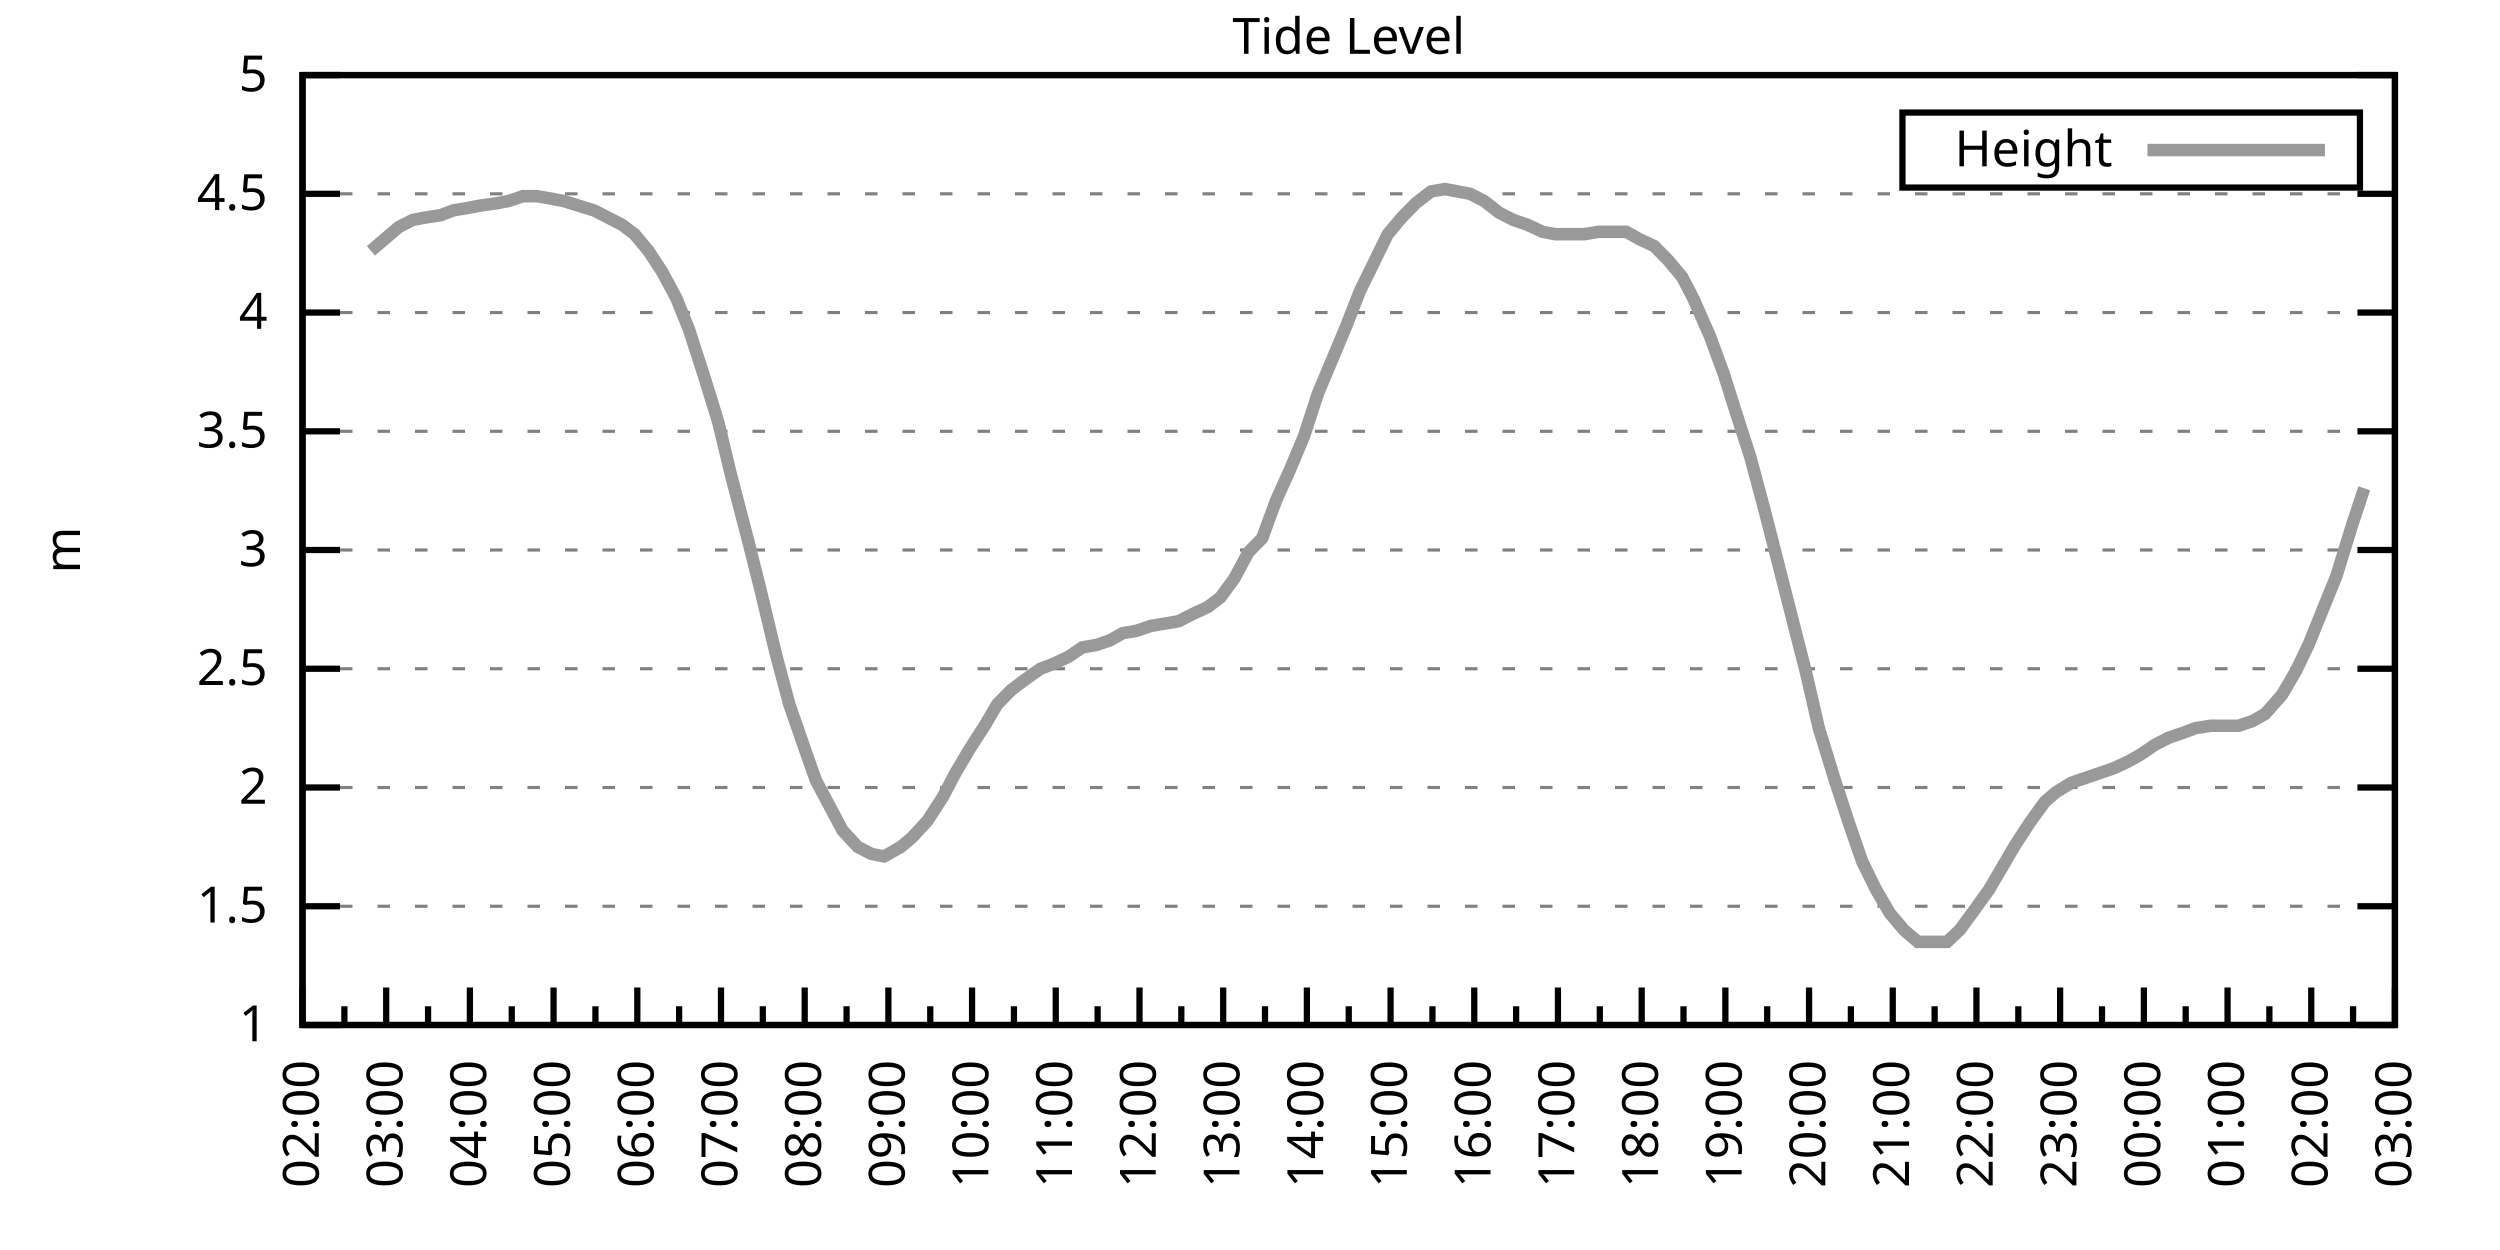
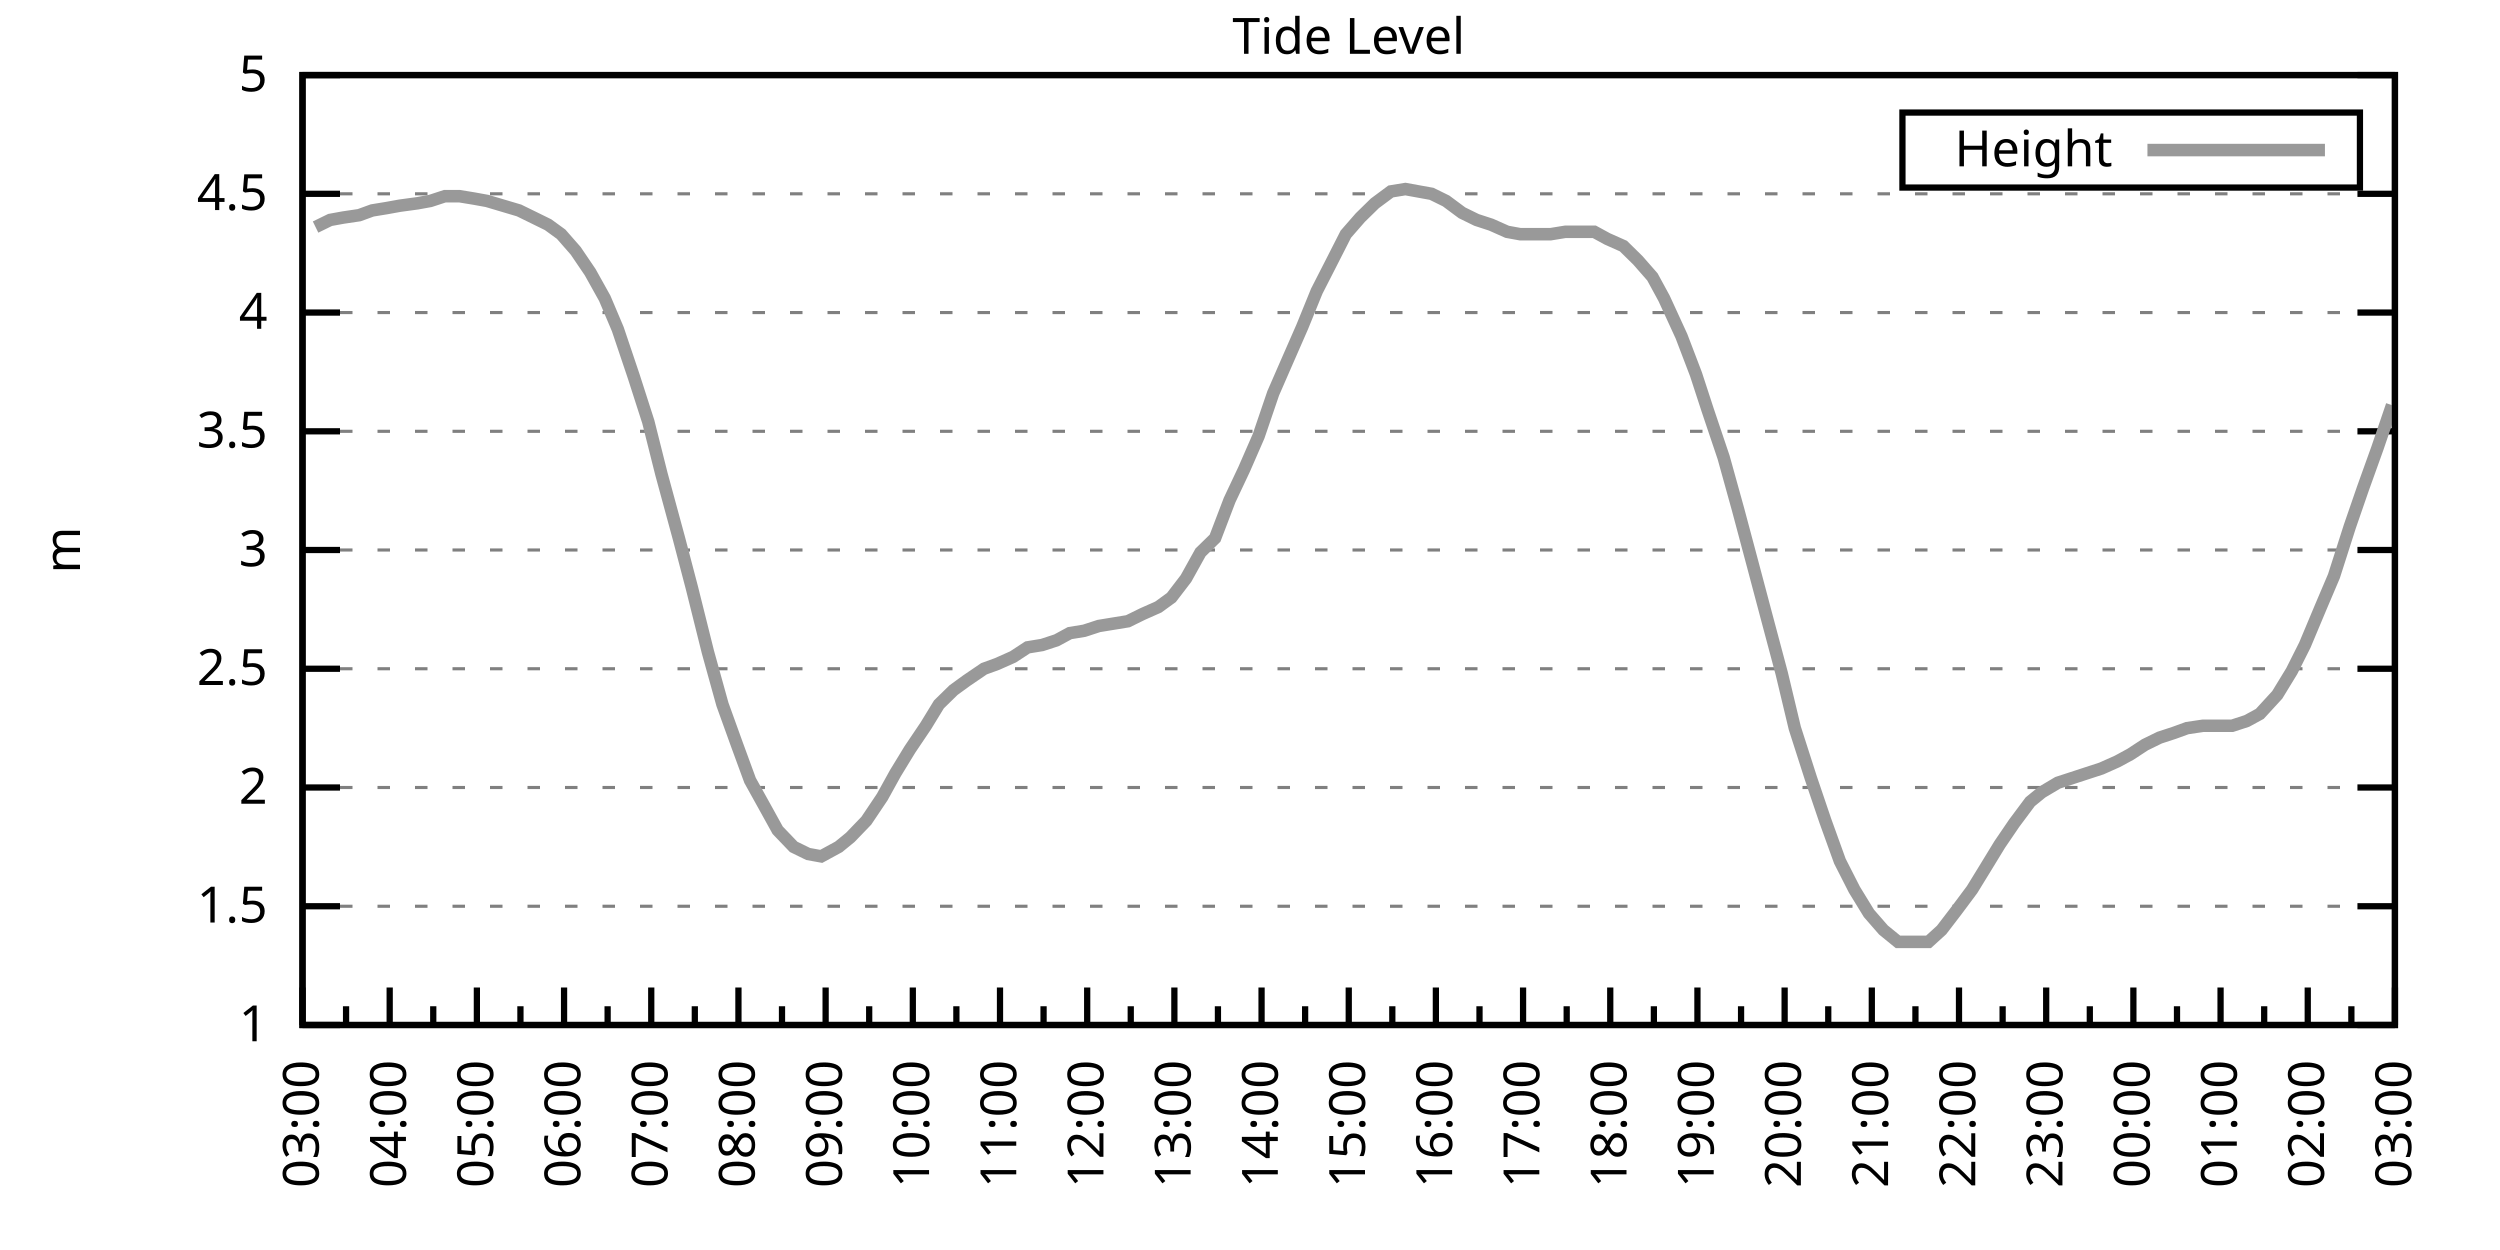
<svg xmlns="http://www.w3.org/2000/svg" xmlns:xlink="http://www.w3.org/1999/xlink" width="400" height="200" viewBox="0 0 400 200">
  <g id="gnuplot_canvas">
    <rect x="0" y="0" width="400" height="200" fill="none" />
    <defs>
      <circle id="gpDot" r="0.5" stroke-width="0.5" stroke="currentColor" />
      <path id="gpPt0" stroke-width="0.333" stroke="currentColor" d="M-1,0 h2 M0,-1 v2" />
      <path id="gpPt1" stroke-width="0.333" stroke="currentColor" d="M-1,-1 L1,1 M1,-1 L-1,1" />
      <path id="gpPt2" stroke-width="0.333" stroke="currentColor" d="M-1,0 L1,0 M0,-1 L0,1 M-1,-1 L1,1 M-1,1 L1,-1" />
      <rect id="gpPt3" stroke-width="0.333" stroke="currentColor" x="-1" y="-1" width="2" height="2" />
      <rect id="gpPt4" stroke-width="0.333" stroke="currentColor" fill="currentColor" x="-1" y="-1" width="2" height="2" />
      <circle id="gpPt5" stroke-width="0.333" stroke="currentColor" cx="0" cy="0" r="1" />
      <use xlink:href="#gpPt5" id="gpPt6" fill="currentColor" stroke="none" />
      <path id="gpPt7" stroke-width="0.333" stroke="currentColor" d="M0,-1.33 L-1.33,0.67 L1.33,0.67 z" />
      <use xlink:href="#gpPt7" id="gpPt8" fill="currentColor" stroke="none" />
      <use xlink:href="#gpPt7" id="gpPt9" stroke="currentColor" transform="rotate(180)" />
      <use xlink:href="#gpPt9" id="gpPt10" fill="currentColor" stroke="none" />
      <use xlink:href="#gpPt3" id="gpPt11" stroke="currentColor" transform="rotate(45)" />
      <use xlink:href="#gpPt11" id="gpPt12" fill="currentColor" stroke="none" />
      <path id="gpPt13" stroke-width="0.333" stroke="currentColor" d="M0,1.330 L1.265,0.411 L0.782,-1.067 L-0.782,-1.076 L-1.265,0.411 z" />
      <use xlink:href="#gpPt13" id="gpPt14" fill="currentColor" stroke="none" />
      <filter id="textbox" filterUnits="objectBoundingBox" x="0" y="0" height="1" width="1">
        <feFlood flood-color="white" flood-opacity="1" result="bgnd" />
        <feComposite in="SourceGraphic" in2="bgnd" operator="atop" />
      </filter>
      <filter id="greybox" filterUnits="objectBoundingBox" x="0" y="0" height="1" width="1">
        <feFlood flood-color="lightgrey" flood-opacity="1" result="grey" />
        <feComposite in="SourceGraphic" in2="grey" operator="atop" />
      </filter>
    </defs>
    <g fill="none" color="white" stroke="currentColor" stroke-width="1.00" stroke-linecap="butt" stroke-linejoin="miter">
</g>
    <g fill="none" color="black" stroke="currentColor" stroke-width="1.00" stroke-linecap="butt" stroke-linejoin="miter">
      <g stroke="none" shape-rendering="crispEdges">
        <polygon fill="rgb(255, 255, 255)" points="48.40,164.00 383.18,164.00 383.18,12.02 48.40,12.02 " />
      </g>
    </g>
    <g fill="none" color="black" stroke="currentColor" stroke-width="1.00" stroke-linecap="butt" stroke-linejoin="miter">
</g>
    <g fill="none" color="black" stroke="black" stroke-width="0.50" stroke-linecap="butt" stroke-linejoin="miter">
</g>
    <g fill="none" color="gray" stroke="currentColor" stroke-width="0.50" stroke-linecap="butt" stroke-linejoin="miter">
      <path stroke="gray" stroke-dasharray="2,4" class="gridline" d="M48.40,164.00 L383.19,164.00  " />
    </g>
    <g fill="none" color="gray" stroke="gray" stroke-width="1.00" stroke-linecap="butt" stroke-linejoin="miter">
</g>
    <g fill="none" color="black" stroke="currentColor" stroke-width="1.00" stroke-linecap="butt" stroke-linejoin="miter">
      <path stroke="black" d="M48.40,164.00 L54.40,164.00 M383.19,164.00 L377.19,164.00  " />
      <g transform="translate(42.80,166.60)" stroke="none" fill="black" font-family="Sans" font-size="8.00" text-anchor="end">
        <text>
          <tspan font-family="Sans"> 1</tspan>
        </text>
      </g>
    </g>
    <g fill="none" color="black" stroke="currentColor" stroke-width="1.00" stroke-linecap="butt" stroke-linejoin="miter">
</g>
    <g fill="none" color="black" stroke="black" stroke-width="0.50" stroke-linecap="butt" stroke-linejoin="miter">
</g>
    <g fill="none" color="gray" stroke="currentColor" stroke-width="0.50" stroke-linecap="butt" stroke-linejoin="miter">
      <path stroke="gray" stroke-dasharray="2,4" class="gridline" d="M48.40,145.00 L383.19,145.00  " />
    </g>
    <g fill="none" color="gray" stroke="gray" stroke-width="1.00" stroke-linecap="butt" stroke-linejoin="miter">
</g>
    <g fill="none" color="black" stroke="currentColor" stroke-width="1.00" stroke-linecap="butt" stroke-linejoin="miter">
      <path stroke="black" d="M48.40,145.00 L54.40,145.00 M383.19,145.00 L377.19,145.00  " />
      <g transform="translate(42.80,147.60)" stroke="none" fill="black" font-family="Sans" font-size="8.00" text-anchor="end">
        <text>
          <tspan font-family="Sans"> 1.5</tspan>
        </text>
      </g>
    </g>
    <g fill="none" color="black" stroke="currentColor" stroke-width="1.00" stroke-linecap="butt" stroke-linejoin="miter">
</g>
    <g fill="none" color="black" stroke="black" stroke-width="0.50" stroke-linecap="butt" stroke-linejoin="miter">
</g>
    <g fill="none" color="gray" stroke="currentColor" stroke-width="0.50" stroke-linecap="butt" stroke-linejoin="miter">
      <path stroke="gray" stroke-dasharray="2,4" class="gridline" d="M48.40,126.00 L383.19,126.00  " />
    </g>
    <g fill="none" color="gray" stroke="gray" stroke-width="1.00" stroke-linecap="butt" stroke-linejoin="miter">
</g>
    <g fill="none" color="black" stroke="currentColor" stroke-width="1.00" stroke-linecap="butt" stroke-linejoin="miter">
      <path stroke="black" d="M48.40,126.00 L54.40,126.00 M383.19,126.00 L377.19,126.00  " />
      <g transform="translate(42.80,128.60)" stroke="none" fill="black" font-family="Sans" font-size="8.00" text-anchor="end">
        <text>
          <tspan font-family="Sans"> 2</tspan>
        </text>
      </g>
    </g>
    <g fill="none" color="black" stroke="currentColor" stroke-width="1.00" stroke-linecap="butt" stroke-linejoin="miter">
</g>
    <g fill="none" color="black" stroke="black" stroke-width="0.50" stroke-linecap="butt" stroke-linejoin="miter">
</g>
    <g fill="none" color="gray" stroke="currentColor" stroke-width="0.50" stroke-linecap="butt" stroke-linejoin="miter">
      <path stroke="gray" stroke-dasharray="2,4" class="gridline" d="M48.40,107.00 L383.19,107.00  " />
    </g>
    <g fill="none" color="gray" stroke="gray" stroke-width="1.00" stroke-linecap="butt" stroke-linejoin="miter">
</g>
    <g fill="none" color="black" stroke="currentColor" stroke-width="1.00" stroke-linecap="butt" stroke-linejoin="miter">
      <path stroke="black" d="M48.40,107.00 L54.40,107.00 M383.19,107.00 L377.19,107.00  " />
      <g transform="translate(42.80,109.60)" stroke="none" fill="black" font-family="Sans" font-size="8.00" text-anchor="end">
        <text>
          <tspan font-family="Sans"> 2.5</tspan>
        </text>
      </g>
    </g>
    <g fill="none" color="black" stroke="currentColor" stroke-width="1.00" stroke-linecap="butt" stroke-linejoin="miter">
</g>
    <g fill="none" color="black" stroke="black" stroke-width="0.50" stroke-linecap="butt" stroke-linejoin="miter">
</g>
    <g fill="none" color="gray" stroke="currentColor" stroke-width="0.50" stroke-linecap="butt" stroke-linejoin="miter">
      <path stroke="gray" stroke-dasharray="2,4" class="gridline" d="M48.40,88.00 L383.19,88.00  " />
    </g>
    <g fill="none" color="gray" stroke="gray" stroke-width="1.00" stroke-linecap="butt" stroke-linejoin="miter">
</g>
    <g fill="none" color="black" stroke="currentColor" stroke-width="1.00" stroke-linecap="butt" stroke-linejoin="miter">
      <path stroke="black" d="M48.40,88.00 L54.40,88.00 M383.19,88.00 L377.19,88.00  " />
      <g transform="translate(42.80,90.60)" stroke="none" fill="black" font-family="Sans" font-size="8.00" text-anchor="end">
        <text>
          <tspan font-family="Sans"> 3</tspan>
        </text>
      </g>
    </g>
    <g fill="none" color="black" stroke="currentColor" stroke-width="1.00" stroke-linecap="butt" stroke-linejoin="miter">
</g>
    <g fill="none" color="black" stroke="black" stroke-width="0.50" stroke-linecap="butt" stroke-linejoin="miter">
</g>
    <g fill="none" color="gray" stroke="currentColor" stroke-width="0.50" stroke-linecap="butt" stroke-linejoin="miter">
      <path stroke="gray" stroke-dasharray="2,4" class="gridline" d="M48.40,69.01 L383.19,69.01  " />
    </g>
    <g fill="none" color="gray" stroke="gray" stroke-width="1.00" stroke-linecap="butt" stroke-linejoin="miter">
</g>
    <g fill="none" color="black" stroke="currentColor" stroke-width="1.00" stroke-linecap="butt" stroke-linejoin="miter">
      <path stroke="black" d="M48.40,69.01 L54.40,69.01 M383.19,69.01 L377.19,69.01  " />
      <g transform="translate(42.80,71.61)" stroke="none" fill="black" font-family="Sans" font-size="8.00" text-anchor="end">
        <text>
          <tspan font-family="Sans"> 3.5</tspan>
        </text>
      </g>
    </g>
    <g fill="none" color="black" stroke="currentColor" stroke-width="1.00" stroke-linecap="butt" stroke-linejoin="miter">
</g>
    <g fill="none" color="black" stroke="black" stroke-width="0.50" stroke-linecap="butt" stroke-linejoin="miter">
</g>
    <g fill="none" color="gray" stroke="currentColor" stroke-width="0.50" stroke-linecap="butt" stroke-linejoin="miter">
      <path stroke="gray" stroke-dasharray="2,4" class="gridline" d="M48.40,50.01 L383.19,50.01  " />
    </g>
    <g fill="none" color="gray" stroke="gray" stroke-width="1.00" stroke-linecap="butt" stroke-linejoin="miter">
</g>
    <g fill="none" color="black" stroke="currentColor" stroke-width="1.00" stroke-linecap="butt" stroke-linejoin="miter">
      <path stroke="black" d="M48.40,50.01 L54.40,50.01 M383.19,50.01 L377.19,50.01  " />
      <g transform="translate(42.80,52.61)" stroke="none" fill="black" font-family="Sans" font-size="8.00" text-anchor="end">
        <text>
          <tspan font-family="Sans"> 4</tspan>
        </text>
      </g>
    </g>
    <g fill="none" color="black" stroke="currentColor" stroke-width="1.00" stroke-linecap="butt" stroke-linejoin="miter">
</g>
    <g fill="none" color="black" stroke="black" stroke-width="0.50" stroke-linecap="butt" stroke-linejoin="miter">
</g>
    <g fill="none" color="gray" stroke="currentColor" stroke-width="0.50" stroke-linecap="butt" stroke-linejoin="miter">
      <path stroke="gray" stroke-dasharray="2,4" class="gridline" d="M48.40,31.01 L383.19,31.01  " />
    </g>
    <g fill="none" color="gray" stroke="gray" stroke-width="1.00" stroke-linecap="butt" stroke-linejoin="miter">
</g>
    <g fill="none" color="black" stroke="currentColor" stroke-width="1.00" stroke-linecap="butt" stroke-linejoin="miter">
      <path stroke="black" d="M48.40,31.01 L54.40,31.01 M383.19,31.01 L377.19,31.01  " />
      <g transform="translate(42.80,33.61)" stroke="none" fill="black" font-family="Sans" font-size="8.00" text-anchor="end">
        <text>
          <tspan font-family="Sans"> 4.5</tspan>
        </text>
      </g>
    </g>
    <g fill="none" color="black" stroke="currentColor" stroke-width="1.00" stroke-linecap="butt" stroke-linejoin="miter">
</g>
    <g fill="none" color="black" stroke="black" stroke-width="0.50" stroke-linecap="butt" stroke-linejoin="miter">
</g>
    <g fill="none" color="gray" stroke="currentColor" stroke-width="0.50" stroke-linecap="butt" stroke-linejoin="miter">
      <path stroke="gray" stroke-dasharray="2,4" class="gridline" d="M48.40,12.01 L383.19,12.01  " />
    </g>
    <g fill="none" color="gray" stroke="gray" stroke-width="1.00" stroke-linecap="butt" stroke-linejoin="miter">
</g>
    <g fill="none" color="black" stroke="currentColor" stroke-width="1.00" stroke-linecap="butt" stroke-linejoin="miter">
      <path stroke="black" d="M48.40,12.01 L54.40,12.01 M383.19,12.01 L377.19,12.01  " />
      <g transform="translate(42.80,14.61)" stroke="none" fill="black" font-family="Sans" font-size="8.00" text-anchor="end">
        <text>
          <tspan font-family="Sans"> 5</tspan>
        </text>
      </g>
    </g>
    <g fill="none" color="black" stroke="currentColor" stroke-width="1.00" stroke-linecap="butt" stroke-linejoin="miter">
      <path stroke="black" d="M48.40,164.00 L48.40,158.00  " />
      <g transform="translate(51.00,169.60) rotate(270)" stroke="none" fill="black" font-family="Sans" font-size="8.00" text-anchor="end">
        <text>
+           <tspan font-family="Sans">03:00</tspan>
+         </text>
+       </g>
+     </g>
+     <g fill="none" color="black" stroke="currentColor" stroke-width="1.00" stroke-linecap="butt" stroke-linejoin="miter">
+       <path stroke="black" d="M55.37,164.00 L55.37,161.00 M62.35,164.00 L62.35,158.00  " />
+       <g transform="translate(64.95,169.60) rotate(270)" stroke="none" fill="black" font-family="Sans" font-size="8.00" text-anchor="end">
+         <text>
+           <tspan font-family="Sans">04:00</tspan>
+         </text>
+       </g>
+     </g>
+     <g fill="none" color="black" stroke="currentColor" stroke-width="1.00" stroke-linecap="butt" stroke-linejoin="miter">
+       <path stroke="black" d="M69.32,164.00 L69.32,161.00 M76.30,164.00 L76.30,158.00  " />
+       <g transform="translate(78.90,169.60) rotate(270)" stroke="none" fill="black" font-family="Sans" font-size="8.00" text-anchor="end">
+         <text>
+           <tspan font-family="Sans">05:00</tspan>
+         </text>
+       </g>
+     </g>
+     <g fill="none" color="black" stroke="currentColor" stroke-width="1.00" stroke-linecap="butt" stroke-linejoin="miter">
+       <path stroke="black" d="M83.27,164.00 L83.27,161.00 M90.25,164.00 L90.25,158.00  " />
+       <g transform="translate(92.85,169.60) rotate(270)" stroke="none" fill="black" font-family="Sans" font-size="8.00" text-anchor="end">
+         <text>
+           <tspan font-family="Sans">06:00</tspan>
+         </text>
+       </g>
+     </g>
+     <g fill="none" color="black" stroke="currentColor" stroke-width="1.00" stroke-linecap="butt" stroke-linejoin="miter">
+       <path stroke="black" d="M97.22,164.00 L97.22,161.00 M104.20,164.00 L104.20,158.00  " />
+       <g transform="translate(106.80,169.60) rotate(270)" stroke="none" fill="black" font-family="Sans" font-size="8.00" text-anchor="end">
+         <text>
+           <tspan font-family="Sans">07:00</tspan>
+         </text>
+       </g>
+     </g>
+     <g fill="none" color="black" stroke="currentColor" stroke-width="1.00" stroke-linecap="butt" stroke-linejoin="miter">
+       <path stroke="black" d="M111.17,164.00 L111.17,161.00 M118.15,164.00 L118.15,158.00  " />
+       <g transform="translate(120.75,169.60) rotate(270)" stroke="none" fill="black" font-family="Sans" font-size="8.00" text-anchor="end">
+         <text>
+           <tspan font-family="Sans">08:00</tspan>
+         </text>
+       </g>
+     </g>
+     <g fill="none" color="black" stroke="currentColor" stroke-width="1.00" stroke-linecap="butt" stroke-linejoin="miter">
+       <path stroke="black" d="M125.12,164.00 L125.12,161.00 M132.10,164.00 L132.10,158.00  " />
+       <g transform="translate(134.70,169.60) rotate(270)" stroke="none" fill="black" font-family="Sans" font-size="8.00" text-anchor="end">
+         <text>
+           <tspan font-family="Sans">09:00</tspan>
+         </text>
+       </g>
+     </g>
+     <g fill="none" color="black" stroke="currentColor" stroke-width="1.00" stroke-linecap="butt" stroke-linejoin="miter">
+       <path stroke="black" d="M139.07,164.00 L139.07,161.00 M146.05,164.00 L146.05,158.00  " />
+       <g transform="translate(148.65,169.60) rotate(270)" stroke="none" fill="black" font-family="Sans" font-size="8.00" text-anchor="end">
+         <text>
+           <tspan font-family="Sans">10:00</tspan>
+         </text>
+       </g>
+     </g>
+     <g fill="none" color="black" stroke="currentColor" stroke-width="1.00" stroke-linecap="butt" stroke-linejoin="miter">
+       <path stroke="black" d="M153.02,164.00 L153.02,161.00 M160.00,164.00 L160.00,158.00  " />
+       <g transform="translate(162.60,169.60) rotate(270)" stroke="none" fill="black" font-family="Sans" font-size="8.00" text-anchor="end">
+         <text>
+           <tspan font-family="Sans">11:00</tspan>
+         </text>
+       </g>
+     </g>
+     <g fill="none" color="black" stroke="currentColor" stroke-width="1.00" stroke-linecap="butt" stroke-linejoin="miter">
+       <path stroke="black" d="M166.97,164.00 L166.97,161.00 M173.95,164.00 L173.95,158.00  " />
+       <g transform="translate(176.55,169.60) rotate(270)" stroke="none" fill="black" font-family="Sans" font-size="8.00" text-anchor="end">
+         <text>
+           <tspan font-family="Sans">12:00</tspan>
+         </text>
+       </g>
+     </g>
+     <g fill="none" color="black" stroke="currentColor" stroke-width="1.00" stroke-linecap="butt" stroke-linejoin="miter">
+       <path stroke="black" d="M180.92,164.00 L180.92,161.00 M187.90,164.00 L187.90,158.00  " />
+       <g transform="translate(190.50,169.60) rotate(270)" stroke="none" fill="black" font-family="Sans" font-size="8.00" text-anchor="end">
+         <text>
+           <tspan font-family="Sans">13:00</tspan>
+         </text>
+       </g>
+     </g>
+     <g fill="none" color="black" stroke="currentColor" stroke-width="1.00" stroke-linecap="butt" stroke-linejoin="miter">
+       <path stroke="black" d="M194.87,164.00 L194.87,161.00 M201.85,164.00 L201.85,158.00  " />
+       <g transform="translate(204.45,169.60) rotate(270)" stroke="none" fill="black" font-family="Sans" font-size="8.00" text-anchor="end">
+         <text>
+           <tspan font-family="Sans">14:00</tspan>
+         </text>
+       </g>
+     </g>
+     <g fill="none" color="black" stroke="currentColor" stroke-width="1.00" stroke-linecap="butt" stroke-linejoin="miter">
+       <path stroke="black" d="M208.82,164.00 L208.82,161.00 M215.80,164.00 L215.80,158.00  " />
+       <g transform="translate(218.40,169.60) rotate(270)" stroke="none" fill="black" font-family="Sans" font-size="8.00" text-anchor="end">
+         <text>
+           <tspan font-family="Sans">15:00</tspan>
+         </text>
+       </g>
+     </g>
+     <g fill="none" color="black" stroke="currentColor" stroke-width="1.00" stroke-linecap="butt" stroke-linejoin="miter">
+       <path stroke="black" d="M222.77,164.00 L222.77,161.00 M229.74,164.00 L229.74,158.00  " />
+       <g transform="translate(232.34,169.60) rotate(270)" stroke="none" fill="black" font-family="Sans" font-size="8.00" text-anchor="end">
+         <text>
+           <tspan font-family="Sans">16:00</tspan>
+         </text>
+       </g>
+     </g>
+     <g fill="none" color="black" stroke="currentColor" stroke-width="1.00" stroke-linecap="butt" stroke-linejoin="miter">
+       <path stroke="black" d="M236.72,164.00 L236.72,161.00 M243.69,164.00 L243.69,158.00  " />
+       <g transform="translate(246.29,169.60) rotate(270)" stroke="none" fill="black" font-family="Sans" font-size="8.00" text-anchor="end">
+         <text>
+           <tspan font-family="Sans">17:00</tspan>
+         </text>
+       </g>
+     </g>
+     <g fill="none" color="black" stroke="currentColor" stroke-width="1.00" stroke-linecap="butt" stroke-linejoin="miter">
+       <path stroke="black" d="M250.67,164.00 L250.67,161.00 M257.64,164.00 L257.64,158.00  " />
+       <g transform="translate(260.24,169.60) rotate(270)" stroke="none" fill="black" font-family="Sans" font-size="8.00" text-anchor="end">
+         <text>
+           <tspan font-family="Sans">18:00</tspan>
+         </text>
+       </g>
+     </g>
+     <g fill="none" color="black" stroke="currentColor" stroke-width="1.00" stroke-linecap="butt" stroke-linejoin="miter">
+       <path stroke="black" d="M264.62,164.00 L264.62,161.00 M271.59,164.00 L271.59,158.00  " />
+       <g transform="translate(274.19,169.60) rotate(270)" stroke="none" fill="black" font-family="Sans" font-size="8.00" text-anchor="end">
+         <text>
+           <tspan font-family="Sans">19:00</tspan>
+         </text>
+       </g>
+     </g>
+     <g fill="none" color="black" stroke="currentColor" stroke-width="1.00" stroke-linecap="butt" stroke-linejoin="miter">
+       <path stroke="black" d="M278.57,164.00 L278.57,161.00 M285.54,164.00 L285.54,158.00  " />
+       <g transform="translate(288.14,169.60) rotate(270)" stroke="none" fill="black" font-family="Sans" font-size="8.00" text-anchor="end">
+         <text>
+           <tspan font-family="Sans">20:00</tspan>
+         </text>
+       </g>
+     </g>
+     <g fill="none" color="black" stroke="currentColor" stroke-width="1.00" stroke-linecap="butt" stroke-linejoin="miter">
+       <path stroke="black" d="M292.52,164.00 L292.52,161.00 M299.49,164.00 L299.49,158.00  " />
+       <g transform="translate(302.09,169.60) rotate(270)" stroke="none" fill="black" font-family="Sans" font-size="8.00" text-anchor="end">
+         <text>
+           <tspan font-family="Sans">21:00</tspan>
+         </text>
+       </g>
+     </g>
+     <g fill="none" color="black" stroke="currentColor" stroke-width="1.00" stroke-linecap="butt" stroke-linejoin="miter">
+       <path stroke="black" d="M306.47,164.00 L306.47,161.00 M313.44,164.00 L313.44,158.00  " />
+       <g transform="translate(316.04,169.60) rotate(270)" stroke="none" fill="black" font-family="Sans" font-size="8.00" text-anchor="end">
+         <text>
+           <tspan font-family="Sans">22:00</tspan>
+         </text>
+       </g>
+     </g>
+     <g fill="none" color="black" stroke="currentColor" stroke-width="1.00" stroke-linecap="butt" stroke-linejoin="miter">
+       <path stroke="black" d="M320.42,164.00 L320.42,161.00 M327.39,164.00 L327.39,158.00  " />
+       <g transform="translate(329.99,169.60) rotate(270)" stroke="none" fill="black" font-family="Sans" font-size="8.00" text-anchor="end">
+         <text>
+           <tspan font-family="Sans">23:00</tspan>
+         </text>
+       </g>
+     </g>
+     <g fill="none" color="black" stroke="currentColor" stroke-width="1.00" stroke-linecap="butt" stroke-linejoin="miter">
+       <path stroke="black" d="M334.37,164.00 L334.37,161.00 M341.34,164.00 L341.34,158.00  " />
+       <g transform="translate(343.94,169.60) rotate(270)" stroke="none" fill="black" font-family="Sans" font-size="8.00" text-anchor="end">
+         <text>
+           <tspan font-family="Sans">00:00</tspan>
+         </text>
+       </g>
+     </g>
+     <g fill="none" color="black" stroke="currentColor" stroke-width="1.00" stroke-linecap="butt" stroke-linejoin="miter">
+       <path stroke="black" d="M348.32,164.00 L348.32,161.00 M355.29,164.00 L355.29,158.00  " />
+       <g transform="translate(357.89,169.60) rotate(270)" stroke="none" fill="black" font-family="Sans" font-size="8.00" text-anchor="end">
+         <text>
+           <tspan font-family="Sans">01:00</tspan>
+         </text>
+       </g>
+     </g>
+     <g fill="none" color="black" stroke="currentColor" stroke-width="1.00" stroke-linecap="butt" stroke-linejoin="miter">
+       <path stroke="black" d="M362.27,164.00 L362.27,161.00 M369.24,164.00 L369.24,158.00  " />
+       <g transform="translate(371.84,169.60) rotate(270)" stroke="none" fill="black" font-family="Sans" font-size="8.00" text-anchor="end">
+         <text>
          <tspan font-family="Sans">02:00</tspan>
        </text>
      </g>
    </g>
    <g fill="none" color="black" stroke="currentColor" stroke-width="1.00" stroke-linecap="butt" stroke-linejoin="miter">
-       <path stroke="black" d="M55.10,164.00 L55.10,161.00 M61.79,164.00 L61.79,158.00  " />
-       <g transform="translate(64.39,169.60) rotate(270)" stroke="none" fill="black" font-family="Sans" font-size="8.00" text-anchor="end">
-         <text>
-           <tspan font-family="Sans">03:00</tspan>
-         </text>
-       </g>
-     </g>
-     <g fill="none" color="black" stroke="currentColor" stroke-width="1.00" stroke-linecap="butt" stroke-linejoin="miter">
-       <path stroke="black" d="M68.49,164.00 L68.49,161.00 M75.18,164.00 L75.18,158.00  " />
-       <g transform="translate(77.78,169.60) rotate(270)" stroke="none" fill="black" font-family="Sans" font-size="8.00" text-anchor="end">
-         <text>
-           <tspan font-family="Sans">04:00</tspan>
-         </text>
-       </g>
-     </g>
-     <g fill="none" color="black" stroke="currentColor" stroke-width="1.00" stroke-linecap="butt" stroke-linejoin="miter">
-       <path stroke="black" d="M81.88,164.00 L81.88,161.00 M88.57,164.00 L88.57,158.00  " />
-       <g transform="translate(91.17,169.60) rotate(270)" stroke="none" fill="black" font-family="Sans" font-size="8.00" text-anchor="end">
-         <text>
-           <tspan font-family="Sans">05:00</tspan>
-         </text>
-       </g>
-     </g>
-     <g fill="none" color="black" stroke="currentColor" stroke-width="1.00" stroke-linecap="butt" stroke-linejoin="miter">
-       <path stroke="black" d="M95.27,164.00 L95.27,161.00 M101.97,164.00 L101.97,158.00  " />
-       <g transform="translate(104.57,169.60) rotate(270)" stroke="none" fill="black" font-family="Sans" font-size="8.00" text-anchor="end">
-         <text>
-           <tspan font-family="Sans">06:00</tspan>
-         </text>
-       </g>
-     </g>
-     <g fill="none" color="black" stroke="currentColor" stroke-width="1.00" stroke-linecap="butt" stroke-linejoin="miter">
-       <path stroke="black" d="M108.66,164.00 L108.66,161.00 M115.36,164.00 L115.36,158.00  " />
-       <g transform="translate(117.96,169.60) rotate(270)" stroke="none" fill="black" font-family="Sans" font-size="8.00" text-anchor="end">
-         <text>
-           <tspan font-family="Sans">07:00</tspan>
-         </text>
-       </g>
-     </g>
-     <g fill="none" color="black" stroke="currentColor" stroke-width="1.00" stroke-linecap="butt" stroke-linejoin="miter">
-       <path stroke="black" d="M122.05,164.00 L122.05,161.00 M128.75,164.00 L128.75,158.00  " />
-       <g transform="translate(131.35,169.60) rotate(270)" stroke="none" fill="black" font-family="Sans" font-size="8.00" text-anchor="end">
-         <text>
-           <tspan font-family="Sans">08:00</tspan>
-         </text>
-       </g>
-     </g>
-     <g fill="none" color="black" stroke="currentColor" stroke-width="1.00" stroke-linecap="butt" stroke-linejoin="miter">
-       <path stroke="black" d="M135.45,164.00 L135.45,161.00 M142.14,164.00 L142.14,158.00  " />
-       <g transform="translate(144.74,169.60) rotate(270)" stroke="none" fill="black" font-family="Sans" font-size="8.00" text-anchor="end">
-         <text>
-           <tspan font-family="Sans">09:00</tspan>
-         </text>
-       </g>
-     </g>
-     <g fill="none" color="black" stroke="currentColor" stroke-width="1.00" stroke-linecap="butt" stroke-linejoin="miter">
-       <path stroke="black" d="M148.84,164.00 L148.84,161.00 M155.53,164.00 L155.53,158.00  " />
-       <g transform="translate(158.13,169.60) rotate(270)" stroke="none" fill="black" font-family="Sans" font-size="8.00" text-anchor="end">
-         <text>
-           <tspan font-family="Sans">10:00</tspan>
-         </text>
-       </g>
-     </g>
-     <g fill="none" color="black" stroke="currentColor" stroke-width="1.00" stroke-linecap="butt" stroke-linejoin="miter">
-       <path stroke="black" d="M162.23,164.00 L162.23,161.00 M168.92,164.00 L168.92,158.00  " />
-       <g transform="translate(171.52,169.60) rotate(270)" stroke="none" fill="black" font-family="Sans" font-size="8.00" text-anchor="end">
-         <text>
-           <tspan font-family="Sans">11:00</tspan>
-         </text>
-       </g>
-     </g>
-     <g fill="none" color="black" stroke="currentColor" stroke-width="1.00" stroke-linecap="butt" stroke-linejoin="miter">
-       <path stroke="black" d="M175.62,164.00 L175.62,161.00 M182.32,164.00 L182.32,158.00  " />
-       <g transform="translate(184.92,169.60) rotate(270)" stroke="none" fill="black" font-family="Sans" font-size="8.00" text-anchor="end">
-         <text>
-           <tspan font-family="Sans">12:00</tspan>
-         </text>
-       </g>
-     </g>
-     <g fill="none" color="black" stroke="currentColor" stroke-width="1.00" stroke-linecap="butt" stroke-linejoin="miter">
-       <path stroke="black" d="M189.01,164.00 L189.01,161.00 M195.71,164.00 L195.71,158.00  " />
-       <g transform="translate(198.31,169.60) rotate(270)" stroke="none" fill="black" font-family="Sans" font-size="8.00" text-anchor="end">
-         <text>
-           <tspan font-family="Sans">13:00</tspan>
-         </text>
-       </g>
-     </g>
-     <g fill="none" color="black" stroke="currentColor" stroke-width="1.00" stroke-linecap="butt" stroke-linejoin="miter">
-       <path stroke="black" d="M202.40,164.00 L202.40,161.00 M209.10,164.00 L209.10,158.00  " />
-       <g transform="translate(211.70,169.60) rotate(270)" stroke="none" fill="black" font-family="Sans" font-size="8.00" text-anchor="end">
-         <text>
-           <tspan font-family="Sans">14:00</tspan>
-         </text>
-       </g>
-     </g>
-     <g fill="none" color="black" stroke="currentColor" stroke-width="1.00" stroke-linecap="butt" stroke-linejoin="miter">
-       <path stroke="black" d="M215.80,164.00 L215.80,161.00 M222.49,164.00 L222.49,158.00  " />
-       <g transform="translate(225.09,169.60) rotate(270)" stroke="none" fill="black" font-family="Sans" font-size="8.00" text-anchor="end">
-         <text>
-           <tspan font-family="Sans">15:00</tspan>
-         </text>
-       </g>
-     </g>
-     <g fill="none" color="black" stroke="currentColor" stroke-width="1.00" stroke-linecap="butt" stroke-linejoin="miter">
-       <path stroke="black" d="M229.19,164.00 L229.19,161.00 M235.88,164.00 L235.88,158.00  " />
-       <g transform="translate(238.48,169.60) rotate(270)" stroke="none" fill="black" font-family="Sans" font-size="8.00" text-anchor="end">
-         <text>
-           <tspan font-family="Sans">16:00</tspan>
-         </text>
-       </g>
-     </g>
-     <g fill="none" color="black" stroke="currentColor" stroke-width="1.00" stroke-linecap="butt" stroke-linejoin="miter">
-       <path stroke="black" d="M242.58,164.00 L242.58,161.00 M249.27,164.00 L249.27,158.00  " />
-       <g transform="translate(251.87,169.60) rotate(270)" stroke="none" fill="black" font-family="Sans" font-size="8.00" text-anchor="end">
-         <text>
-           <tspan font-family="Sans">17:00</tspan>
-         </text>
-       </g>
-     </g>
-     <g fill="none" color="black" stroke="currentColor" stroke-width="1.00" stroke-linecap="butt" stroke-linejoin="miter">
-       <path stroke="black" d="M255.97,164.00 L255.97,161.00 M262.67,164.00 L262.67,158.00  " />
-       <g transform="translate(265.27,169.60) rotate(270)" stroke="none" fill="black" font-family="Sans" font-size="8.00" text-anchor="end">
-         <text>
-           <tspan font-family="Sans">18:00</tspan>
-         </text>
-       </g>
-     </g>
-     <g fill="none" color="black" stroke="currentColor" stroke-width="1.00" stroke-linecap="butt" stroke-linejoin="miter">
-       <path stroke="black" d="M269.36,164.00 L269.36,161.00 M276.06,164.00 L276.06,158.00  " />
-       <g transform="translate(278.66,169.60) rotate(270)" stroke="none" fill="black" font-family="Sans" font-size="8.00" text-anchor="end">
-         <text>
-           <tspan font-family="Sans">19:00</tspan>
-         </text>
-       </g>
-     </g>
-     <g fill="none" color="black" stroke="currentColor" stroke-width="1.00" stroke-linecap="butt" stroke-linejoin="miter">
-       <path stroke="black" d="M282.75,164.00 L282.75,161.00 M289.45,164.00 L289.45,158.00  " />
-       <g transform="translate(292.05,169.60) rotate(270)" stroke="none" fill="black" font-family="Sans" font-size="8.00" text-anchor="end">
-         <text>
-           <tspan font-family="Sans">20:00</tspan>
-         </text>
-       </g>
-     </g>
-     <g fill="none" color="black" stroke="currentColor" stroke-width="1.00" stroke-linecap="butt" stroke-linejoin="miter">
-       <path stroke="black" d="M296.14,164.00 L296.14,161.00 M302.84,164.00 L302.84,158.00  " />
-       <g transform="translate(305.44,169.60) rotate(270)" stroke="none" fill="black" font-family="Sans" font-size="8.00" text-anchor="end">
-         <text>
-           <tspan font-family="Sans">21:00</tspan>
-         </text>
-       </g>
-     </g>
-     <g fill="none" color="black" stroke="currentColor" stroke-width="1.00" stroke-linecap="butt" stroke-linejoin="miter">
-       <path stroke="black" d="M309.54,164.00 L309.54,161.00 M316.23,164.00 L316.23,158.00  " />
-       <g transform="translate(318.83,169.60) rotate(270)" stroke="none" fill="black" font-family="Sans" font-size="8.00" text-anchor="end">
-         <text>
-           <tspan font-family="Sans">22:00</tspan>
-         </text>
-       </g>
-     </g>
-     <g fill="none" color="black" stroke="currentColor" stroke-width="1.00" stroke-linecap="butt" stroke-linejoin="miter">
-       <path stroke="black" d="M322.93,164.00 L322.93,161.00 M329.62,164.00 L329.62,158.00  " />
-       <g transform="translate(332.22,169.60) rotate(270)" stroke="none" fill="black" font-family="Sans" font-size="8.00" text-anchor="end">
-         <text>
-           <tspan font-family="Sans">23:00</tspan>
-         </text>
-       </g>
-     </g>
-     <g fill="none" color="black" stroke="currentColor" stroke-width="1.00" stroke-linecap="butt" stroke-linejoin="miter">
-       <path stroke="black" d="M336.32,164.00 L336.32,161.00 M343.02,164.00 L343.02,158.00  " />
-       <g transform="translate(345.62,169.60) rotate(270)" stroke="none" fill="black" font-family="Sans" font-size="8.00" text-anchor="end">
-         <text>
-           <tspan font-family="Sans">00:00</tspan>
-         </text>
-       </g>
-     </g>
-     <g fill="none" color="black" stroke="currentColor" stroke-width="1.00" stroke-linecap="butt" stroke-linejoin="miter">
-       <path stroke="black" d="M349.71,164.00 L349.71,161.00 M356.41,164.00 L356.41,158.00  " />
-       <g transform="translate(359.01,169.60) rotate(270)" stroke="none" fill="black" font-family="Sans" font-size="8.00" text-anchor="end">
-         <text>
-           <tspan font-family="Sans">01:00</tspan>
-         </text>
-       </g>
-     </g>
-     <g fill="none" color="black" stroke="currentColor" stroke-width="1.00" stroke-linecap="butt" stroke-linejoin="miter">
-       <path stroke="black" d="M363.10,164.00 L363.10,161.00 M369.80,164.00 L369.80,158.00  " />
-       <g transform="translate(372.40,169.60) rotate(270)" stroke="none" fill="black" font-family="Sans" font-size="8.00" text-anchor="end">
-         <text>
-           <tspan font-family="Sans">02:00</tspan>
-         </text>
-       </g>
-     </g>
-     <g fill="none" color="black" stroke="currentColor" stroke-width="1.00" stroke-linecap="butt" stroke-linejoin="miter">
-       <path stroke="black" d="M376.49,164.00 L376.49,161.00 M383.19,164.00 L383.19,158.00  " />
+       <path stroke="black" d="M376.22,164.00 L376.22,161.00 M383.19,164.00 L383.19,158.00  " />
      <g transform="translate(385.79,169.60) rotate(270)" stroke="none" fill="black" font-family="Sans" font-size="8.00" text-anchor="end">
        <text>
          <tspan font-family="Sans">03:00</tspan>
        </text>
      </g>
    </g>
    <g fill="none" color="black" stroke="currentColor" stroke-width="1.00" stroke-linecap="butt" stroke-linejoin="miter">
</g>
    <g fill="none" color="black" stroke="currentColor" stroke-width="1.00" stroke-linecap="butt" stroke-linejoin="miter">
      <path stroke="black" d="M48.40,12.01 L48.40,164.00 L383.19,164.00 L383.19,12.01 L48.40,12.01 Z  " />
    </g>
    <g fill="none" color="black" stroke="currentColor" stroke-width="1.00" stroke-linecap="butt" stroke-linejoin="miter">
      <g transform="translate(12.80,88.01) rotate(270)" stroke="none" fill="black" font-family="Sans" font-size="8.00" text-anchor="middle">
        <text>
          <tspan font-family="Sans">m</tspan>
        </text>
      </g>
    </g>
    <g fill="none" color="black" stroke="currentColor" stroke-width="1.00" stroke-linecap="butt" stroke-linejoin="miter">
</g>
    <g fill="none" color="black" stroke="currentColor" stroke-width="1.00" stroke-linecap="butt" stroke-linejoin="miter">
      <path stroke="black" d="M304.39,30.01 L304.39,18.01 L377.59,18.01 L377.59,30.01 L304.39,30.01 Z  " />
    </g>
    <g id="Tide_level_plot_1">
      <g fill="none" color="white" stroke="black" stroke-width="2.00" stroke-linecap="butt" stroke-linejoin="miter">
</g>
      <g fill="none" color="black" stroke="currentColor" stroke-width="2.00" stroke-linecap="butt" stroke-linejoin="miter">
        <g transform="translate(337.99,26.61)" stroke="none" fill="black" font-family="Sans" font-size="8.00" text-anchor="end">
          <text>
            <tspan font-family="Sans">Height</tspan>
          </text>
        </g>
      </g>
      <g fill="none" color="black" stroke="currentColor" stroke-width="2.00" stroke-linecap="butt" stroke-linejoin="miter">
-         <path stroke="rgb(153, 153, 153)" d="M343.59,24.01 L371.99,24.01 M59.34,40.13 L61.57,38.23 L63.80,36.33 L66.03,35.19 L68.04,34.81 L70.50,34.43   L72.50,33.67 L74.74,33.29 L76.75,32.91 L79.42,32.53 L81.43,32.15 L83.66,31.39 L85.90,31.39 L88.13,31.77   L90.14,32.15 L95.05,33.67 L97.28,34.81 L99.51,35.95 L101.52,37.47 L103.75,40.13 L105.98,43.55 L108.22,47.73   L110.22,52.67 L112.68,60.27 L114.91,67.49 L116.92,75.85 L119.60,86.11 L121.61,94.08 L124.06,104.34 L126.29,112.70   L128.53,119.16 L130.54,124.86 L132.77,129.04 L134.78,132.84 L137.23,135.50 L139.46,136.64 L141.47,137.02 L144.15,135.50   L145.94,133.98 L148.39,131.32 L150.85,127.52 L152.85,123.72 L155.09,119.92 L157.54,116.12 L159.55,112.70 L161.78,110.42   L163.79,108.90 L166.47,107.00 L168.48,106.24 L170.93,105.10 L173.17,103.58 L175.40,103.20 L177.63,102.44 L179.64,101.30   L181.87,100.92 L184.10,100.16 L186.33,99.78 L188.57,99.40 L190.80,98.26 L193.25,97.12 L195.26,95.60 L197.49,92.56   L199.73,88.38 L201.96,86.11 L204.19,80.03 L206.42,75.09 L208.65,69.77 L210.88,62.93 L213.12,57.61 L215.35,52.29   L217.58,46.59 L219.81,42.03 L222.04,37.47 L224.28,34.81 L226.51,32.53 L228.96,30.63 L231.20,30.25 L233.20,30.63   L235.21,31.01 L237.44,32.15 L239.90,34.05 L242.13,35.19 L244.36,35.95 L246.82,37.09 L248.83,37.47 L251.06,37.47   L253.51,37.47 L255.75,37.09 L257.76,37.09 L260.21,37.09 L262.22,38.23 L264.67,39.37 L266.91,41.65 L269.14,44.31   L270.92,47.73 L273.60,53.81 L275.83,59.89 L277.62,65.59 L280.07,73.19 L282.31,81.55 L284.54,90.28 L286.77,99.02   L289.00,107.76 L291.01,116.50 L293.47,124.48 L295.70,131.32 L297.93,137.78 L300.16,142.34 L302.39,146.14 L304.63,148.80   L306.86,150.70 L309.31,150.70 L311.54,150.70 L313.55,148.80 L315.79,145.76 L318.24,142.34 L320.25,138.92 L322.48,135.12   L324.71,131.70 L327.17,128.28 L328.95,126.76 L331.41,125.24 L333.64,124.48 L335.87,123.72 L338.10,122.96 L340.56,121.82   L342.57,120.68 L344.80,119.16 L347.03,118.02 L349.26,117.26 L351.27,116.50 L353.73,116.12 L355.96,116.12 L358.19,116.12   L360.42,115.36 L362.43,114.22 L365.11,111.18 L367.34,107.38 L369.35,103.20 L371.81,97.12 L373.82,92.18 L376.27,84.21   L378.28,78.13  " />
+         <path stroke="rgb(153, 153, 153)" d="M343.59,24.01 L371.99,24.01 M50.49,36.33 L52.82,35.19 L54.91,34.81 L57.47,34.43 L59.56,33.67 L61.88,33.29   L63.98,32.91 L66.77,32.53 L68.86,32.15 L71.18,31.39 L73.51,31.39 L75.83,31.77 L77.93,32.15 L83.04,33.67   L85.37,34.81 L87.69,35.95 L89.78,37.47 L92.11,40.13 L94.43,43.55 L96.76,47.73 L98.85,52.67 L101.41,60.27   L103.73,67.49 L105.83,75.85 L108.62,86.11 L110.71,94.08 L113.27,104.34 L115.59,112.70 L117.92,119.16 L120.01,124.86   L122.33,129.04 L124.43,132.84 L126.98,135.50 L129.31,136.64 L131.40,137.02 L134.19,135.50 L136.05,133.98 L138.61,131.32   L141.16,127.52 L143.26,123.72 L145.58,119.92 L148.14,116.12 L150.23,112.70 L152.56,110.42 L154.65,108.90 L157.44,107.00   L159.53,106.24 L162.09,105.10 L164.41,103.58 L166.74,103.20 L169.06,102.44 L171.16,101.30 L173.48,100.92 L175.81,100.16   L178.13,99.78 L180.46,99.40 L182.78,98.26 L185.34,97.12 L187.43,95.60 L189.76,92.56 L192.08,88.38 L194.41,86.11   L196.73,80.03 L199.06,75.09 L201.38,69.77 L203.71,62.93 L206.03,57.61 L208.36,52.29 L210.68,46.59 L213.01,42.03   L215.33,37.47 L217.65,34.81 L219.98,32.53 L222.54,30.63 L224.86,30.25 L226.95,30.63 L229.05,31.01 L231.37,32.15   L233.93,34.05 L236.25,35.19 L238.58,35.95 L241.14,37.09 L243.23,37.47 L245.55,37.47 L248.11,37.47 L250.44,37.09   L252.53,37.09 L255.09,37.09 L257.18,38.23 L259.74,39.37 L262.06,41.65 L264.39,44.31 L266.25,47.73 L269.04,53.81   L271.36,59.89 L273.22,65.59 L275.78,73.19 L278.10,81.55 L280.43,90.28 L282.75,99.02 L285.08,107.76 L287.17,116.50   L289.73,124.48 L292.05,131.32 L294.38,137.78 L296.70,142.34 L299.03,146.14 L301.35,148.80 L303.68,150.70 L306.23,150.70   L308.56,150.70 L310.65,148.80 L312.98,145.76 L315.53,142.34 L317.63,138.92 L319.95,135.12 L322.28,131.70 L324.83,128.28   L326.69,126.76 L329.25,125.24 L331.58,124.48 L333.90,123.72 L336.23,122.96 L338.78,121.82 L340.88,120.68 L343.20,119.16   L345.53,118.02 L347.85,117.26 L349.94,116.50 L352.50,116.12 L354.83,116.12 L357.15,116.12 L359.48,115.36 L361.57,114.22   L364.36,111.18 L366.68,107.38 L368.78,103.20 L371.33,97.12 L373.43,92.18 L375.98,84.21 L378.08,78.13 L380.40,71.67   L382.73,64.83  " />
      </g>
    </g>
    <g fill="none" color="black" stroke="currentColor" stroke-width="2.00" stroke-linecap="butt" stroke-linejoin="miter">
</g>
    <g fill="none" color="black" stroke="black" stroke-width="1.00" stroke-linecap="butt" stroke-linejoin="miter">
</g>
    <g fill="none" color="black" stroke="currentColor" stroke-width="1.00" stroke-linecap="butt" stroke-linejoin="miter">
      <path stroke="black" d="M48.40,12.01 L48.40,164.00 L383.19,164.00 L383.19,12.01 L48.40,12.01 Z  " />
    </g>
    <g fill="none" color="black" stroke="currentColor" stroke-width="1.00" stroke-linecap="butt" stroke-linejoin="miter">
      <g transform="translate(215.79,8.61)" stroke="none" fill="black" font-family="Sans" font-size="8.00" text-anchor="middle">
        <text>
          <tspan font-family="Sans">Tide Level</tspan>
        </text>
      </g>
    </g>
    <g fill="none" color="black" stroke="currentColor" stroke-width="1.00" stroke-linecap="butt" stroke-linejoin="miter">
</g>
  </g>
</svg>
